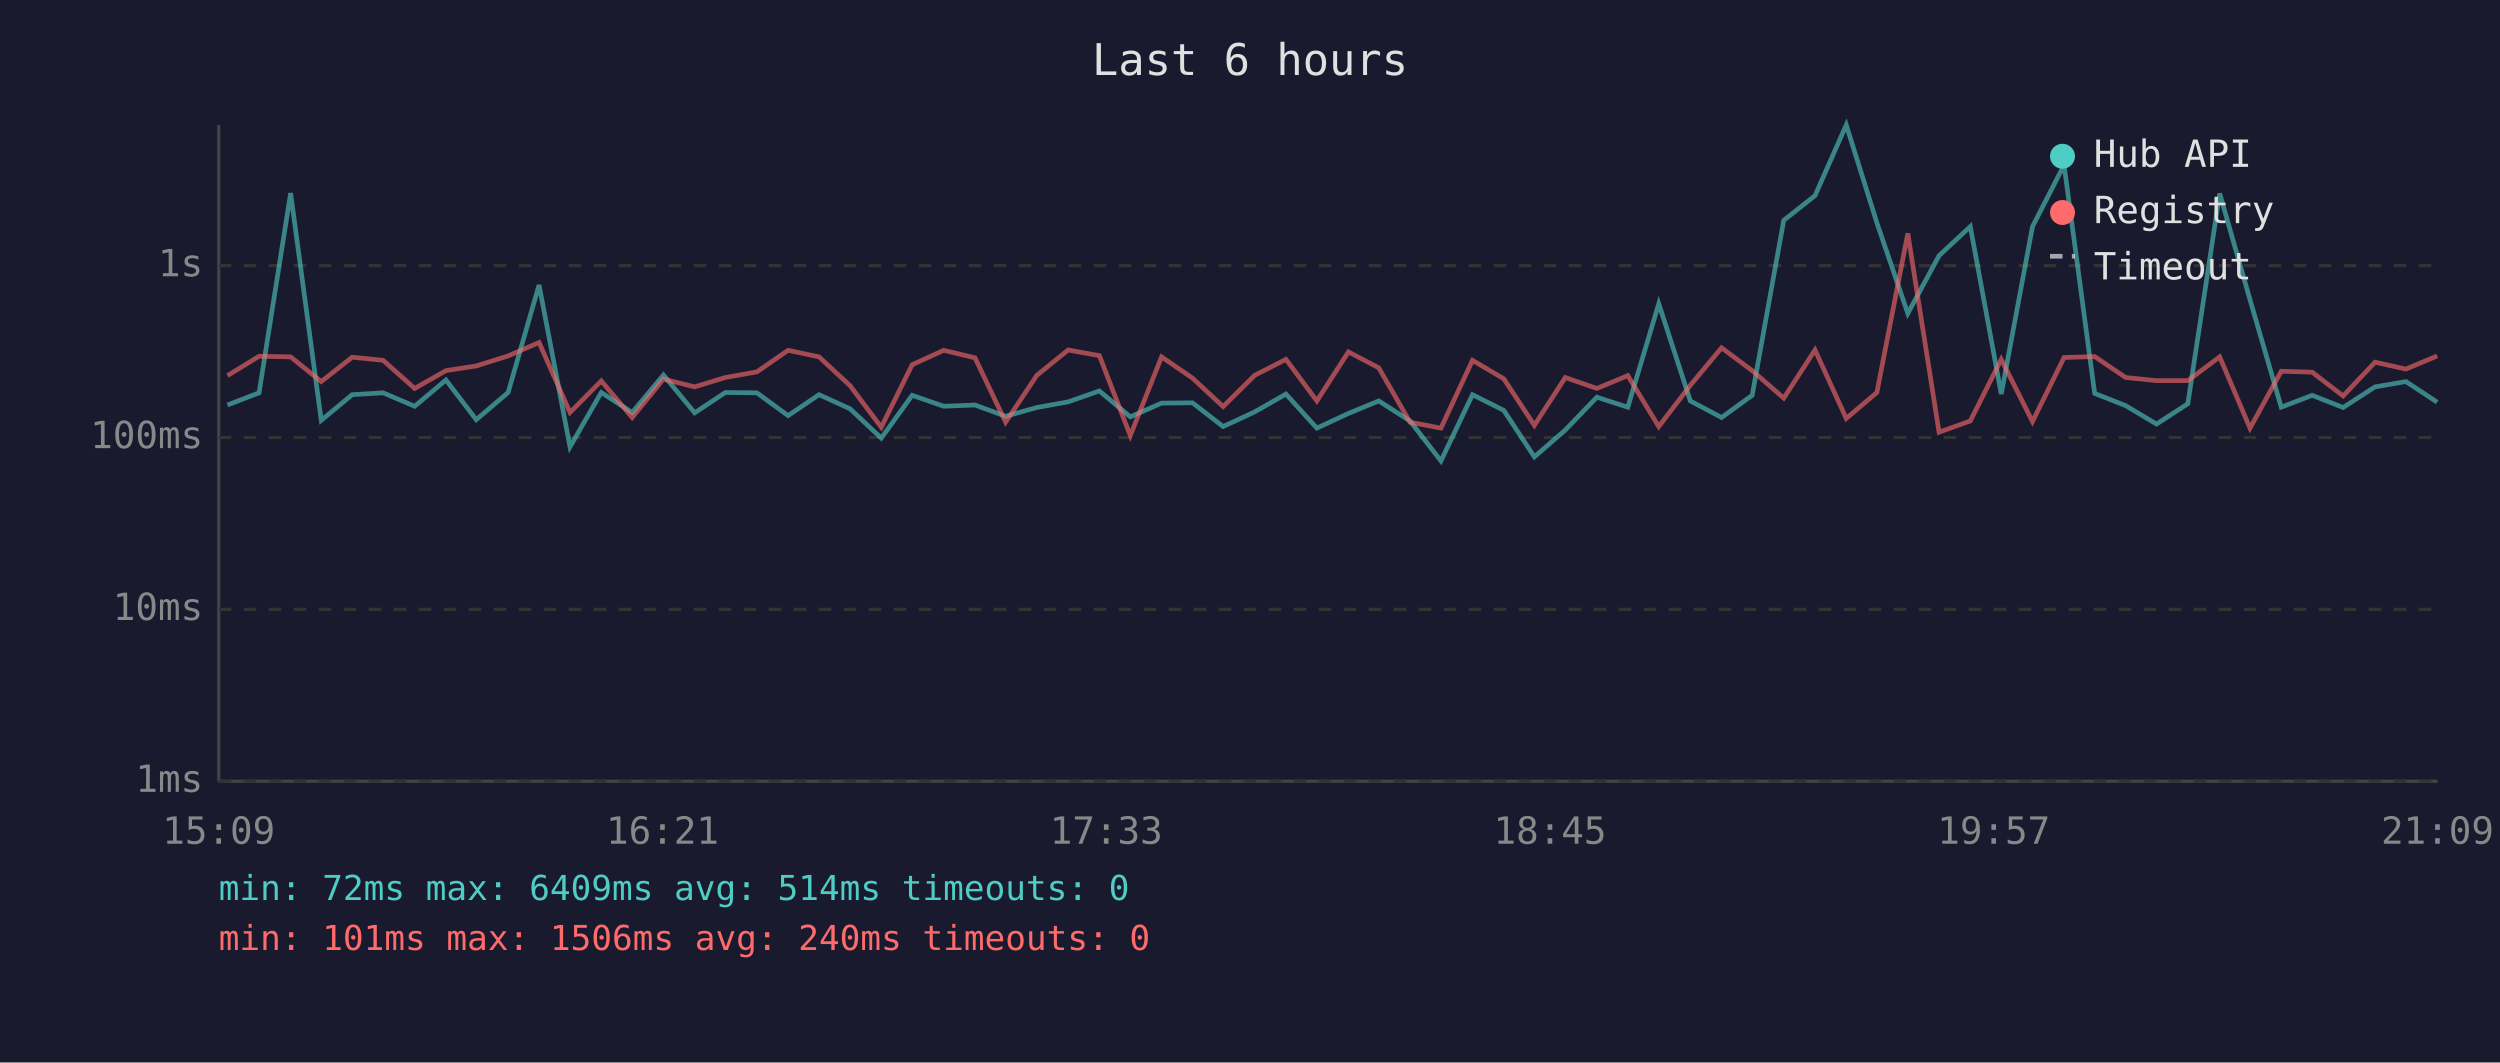
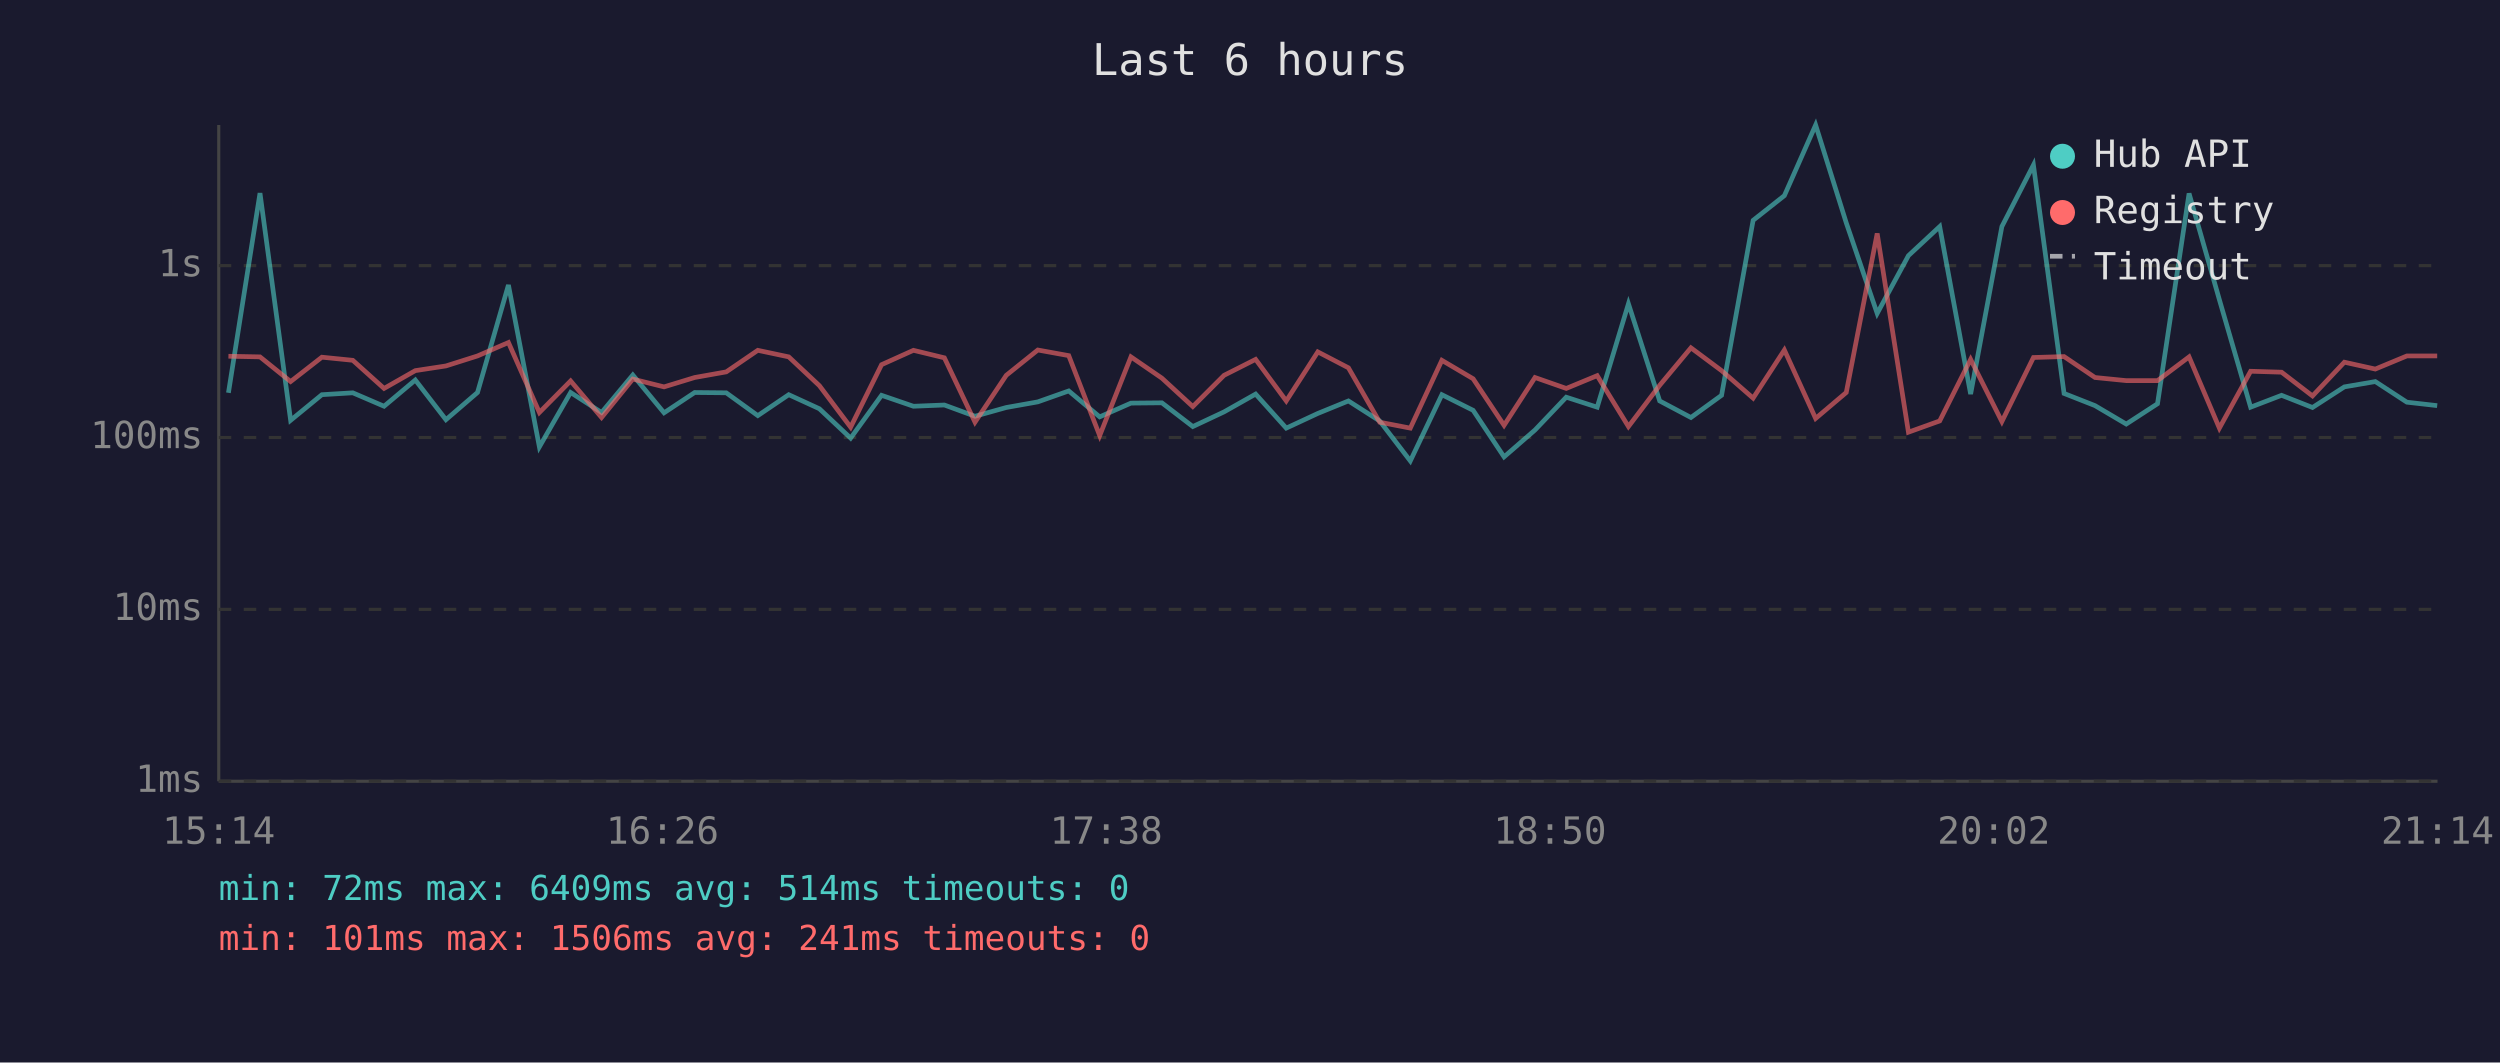
<svg xmlns="http://www.w3.org/2000/svg" viewBox="0 0 800 340" font-family="monospace" font-size="12">
  <rect width="800" height="340" fill="#1a1a2e" />
  <text x="400" y="24" fill="#e0e0e0" font-size="14" text-anchor="middle">Last 6 hours</text>
  <line x1="70" y1="40" x2="70" y2="250" stroke="#444" stroke-width="1" />
  <line x1="70" y1="250" x2="780" y2="250" stroke="#444" stroke-width="1" />
  <line x1="70" y1="250" x2="780" y2="250" stroke="#333" stroke-width="1" stroke-dasharray="4" />
  <text x="65" y="250" fill="#888" text-anchor="end" dominant-baseline="middle">1ms</text>
  <line x1="70" y1="195" x2="780" y2="195" stroke="#333" stroke-width="1" stroke-dasharray="4" />
  <text x="65" y="195" fill="#888" text-anchor="end" dominant-baseline="middle">10ms</text>
  <line x1="70" y1="140" x2="780" y2="140" stroke="#333" stroke-width="1" stroke-dasharray="4" />
  <text x="65" y="140" fill="#888" text-anchor="end" dominant-baseline="middle">100ms</text>
  <line x1="70" y1="85" x2="780" y2="85" stroke="#333" stroke-width="1" stroke-dasharray="4" />
  <text x="65" y="85" fill="#888" text-anchor="end" dominant-baseline="middle">1s</text>
-   <text x="70" y="270" fill="#888" text-anchor="middle">15:09</text>
-   <text x="212" y="270" fill="#888" text-anchor="middle">16:21</text>
-   <text x="354" y="270" fill="#888" text-anchor="middle">17:33</text>
-   <text x="496" y="270" fill="#888" text-anchor="middle">18:45</text>
-   <text x="638" y="270" fill="#888" text-anchor="middle">19:57</text>
-   <text x="780" y="270" fill="#888" text-anchor="middle">21:09</text>
-   <polyline points="72.8,129.6 82.9,125.7 93.0,61.8 102.8,134.5 112.7,126.3 122.6,125.7 132.7,130.0 142.7,121.6 152.4,134.3 162.6,125.6 172.5,91.2 182.4,143.0 192.4,125.6 202.3,132.0 212.3,120.0 222.3,132.1 232.1,125.6 242.2,125.7 252.2,133.0 262.1,126.3 272.0,130.8 282.0,140.2 291.9,126.5 302.0,130.0 312.0,129.6 321.8,133.2 331.8,130.4 341.8,128.6 351.8,125.1 361.7,133.4 371.7,129.0 381.6,128.9 391.4,136.5 401.5,131.8 411.5,126.1 421.4,137.0 431.5,132.3 441.2,128.3 451.2,134.7 461.1,147.5 471.2,126.3 481.2,131.3 491.0,146.2 500.9,137.6 511.0,127.1 520.9,130.3 530.8,97.2 540.9,128.3 550.9,133.6 560.7,126.5 570.8,70.5 580.8,62.6 590.8,40.0 600.6,71.3 610.5,100.3 620.5,81.8 630.5,72.5 640.4,126.1 650.4,72.5 660.5,52.8 670.3,125.9 680.2,129.8 690.1,135.7 700.1,129.2 710.3,61.9 720.0,95.9 730.0,130.3 739.9,126.5 749.8,130.4 760.0,123.8 769.9,122.1 779.9,128.7" fill="none" stroke="#4ecdc4" stroke-width="1.5" opacity="0.6" />
-   <polyline points="72.8,120.2 82.9,114.0 93.0,114.2 102.8,122.1 112.7,114.3 122.6,115.3 132.7,124.3 142.7,118.6 152.4,117.1 162.6,113.9 172.5,109.6 182.4,132.0 192.4,121.9 202.3,133.6 212.3,121.3 222.3,123.8 232.1,120.8 242.2,119.0 252.2,112.1 262.1,114.2 272.0,123.4 282.0,136.7 291.9,116.7 302.0,112.1 312.0,114.5 321.8,135.1 331.8,120.1 341.8,112.0 351.8,113.8 361.7,139.4 371.7,114.2 381.6,121.0 391.4,130.1 401.5,120.1 411.5,115.0 421.4,128.3 431.5,112.6 441.2,117.7 451.2,135.1 461.1,137.0 471.2,115.3 481.2,121.2 491.0,136.1 500.9,120.8 511.0,124.3 520.9,120.2 530.8,136.5 540.9,123.3 550.9,111.3 560.7,118.6 570.8,127.4 580.8,112.0 590.8,133.9 600.6,125.6 610.5,74.7 620.5,138.3 630.5,134.7 640.4,115.0 650.4,134.9 660.5,114.4 670.3,114.1 680.2,120.8 690.1,121.8 700.1,121.8 710.3,114.2 720.0,137.0 730.0,118.8 739.9,119.1 749.8,126.7 760.0,115.9 769.9,118.1 779.9,113.9" fill="none" stroke="#ff6b6b" stroke-width="1.5" opacity="0.6" />
+   <text x="70" y="270" fill="#888" text-anchor="middle">15:14</text>
+   <text x="212" y="270" fill="#888" text-anchor="middle">16:26</text>
+   <text x="354" y="270" fill="#888" text-anchor="middle">17:38</text>
+   <text x="496" y="270" fill="#888" text-anchor="middle">18:50</text>
+   <text x="638" y="270" fill="#888" text-anchor="middle">20:02</text>
+   <text x="780" y="270" fill="#888" text-anchor="middle">21:14</text>
+   <polyline points="73.1,125.7 83.2,61.8 93.0,134.5 103.0,126.3 112.9,125.7 122.9,130.0 132.9,121.6 142.7,134.3 152.8,125.6 162.7,91.2 172.6,143.0 182.6,125.6 192.5,132.0 202.5,120.0 212.5,132.1 222.3,125.6 232.4,125.7 242.5,133.0 252.4,126.3 262.2,130.8 272.2,140.2 282.1,126.5 292.3,130.0 302.2,129.6 312.0,133.2 322.0,130.4 332.1,128.6 342.0,125.1 351.9,133.4 361.9,129.0 371.8,128.9 381.7,136.5 391.7,131.8 401.8,126.1 411.6,137.0 421.7,132.3 431.5,128.3 441.5,134.7 451.3,147.5 461.4,126.3 471.4,131.3 481.3,146.2 491.2,137.6 501.2,127.1 511.1,130.3 521.1,97.2 531.1,128.3 541.1,133.6 550.9,126.5 561.0,70.5 571.0,62.6 581.0,40.0 590.8,71.3 600.7,100.3 610.7,81.8 620.7,72.5 630.6,126.1 640.6,72.5 650.7,52.8 660.5,125.9 670.4,129.8 680.4,135.7 690.4,129.2 700.5,61.9 710.2,95.9 720.2,130.3 730.1,126.5 740.0,130.4 750.2,123.8 760.1,122.1 770.2,128.7 779.9,129.8" fill="none" stroke="#4ecdc4" stroke-width="1.5" opacity="0.6" />
+   <polyline points="73.1,114.0 83.2,114.2 93.0,122.1 103.0,114.3 112.9,115.3 122.9,124.3 132.9,118.6 142.7,117.1 152.8,113.9 162.7,109.6 172.6,132.0 182.6,121.9 192.5,133.6 202.5,121.3 212.5,123.8 222.3,120.8 232.4,119.0 242.5,112.1 252.4,114.2 262.2,123.4 272.2,136.7 282.1,116.7 292.3,112.1 302.2,114.5 312.0,135.1 322.0,120.1 332.1,112.0 342.0,113.8 351.9,139.4 361.9,114.2 371.8,121.0 381.7,130.1 391.7,120.1 401.8,115.0 411.6,128.3 421.7,112.6 431.5,117.7 441.5,135.1 451.3,137.0 461.4,115.3 471.4,121.2 481.3,136.1 491.2,120.8 501.2,124.3 511.1,120.2 521.1,136.5 531.1,123.3 541.1,111.3 550.9,118.6 561.0,127.4 571.0,112.0 581.0,133.9 590.8,125.6 600.7,74.7 610.7,138.3 620.7,134.7 630.6,115.0 640.6,134.9 650.7,114.4 660.5,114.1 670.4,120.8 680.4,121.8 690.4,121.8 700.5,114.2 710.2,137.0 720.2,118.8 730.1,119.1 740.0,126.7 750.2,115.9 760.1,118.1 770.2,113.9 779.9,113.9" fill="none" stroke="#ff6b6b" stroke-width="1.5" opacity="0.6" />
  <circle cx="660" cy="50" r="4" fill="#4ecdc4" />
  <text x="670" y="50" fill="#e0e0e0" dominant-baseline="middle">Hub API</text>
  <circle cx="660" cy="68" r="4" fill="#ff6b6b" />
  <text x="670" y="68" fill="#e0e0e0" dominant-baseline="middle">Registry</text>
  <line x1="656" y1="82" x2="664" y2="82" stroke="#e0e0e0" stroke-width="1.5" stroke-dasharray="4,3" opacity="0.7" />
  <text x="670" y="86" fill="#e0e0e0" dominant-baseline="middle">Timeout</text>
  <text x="70" y="288" fill="#4ecdc4" font-size="11">min: 72ms  max: 6409ms  avg: 514ms  timeouts: 0</text>
-   <text x="70" y="304" fill="#ff6b6b" font-size="11">min: 101ms  max: 1506ms  avg: 240ms  timeouts: 0</text>
+   <text x="70" y="304" fill="#ff6b6b" font-size="11">min: 101ms  max: 1506ms  avg: 241ms  timeouts: 0</text>
</svg>
